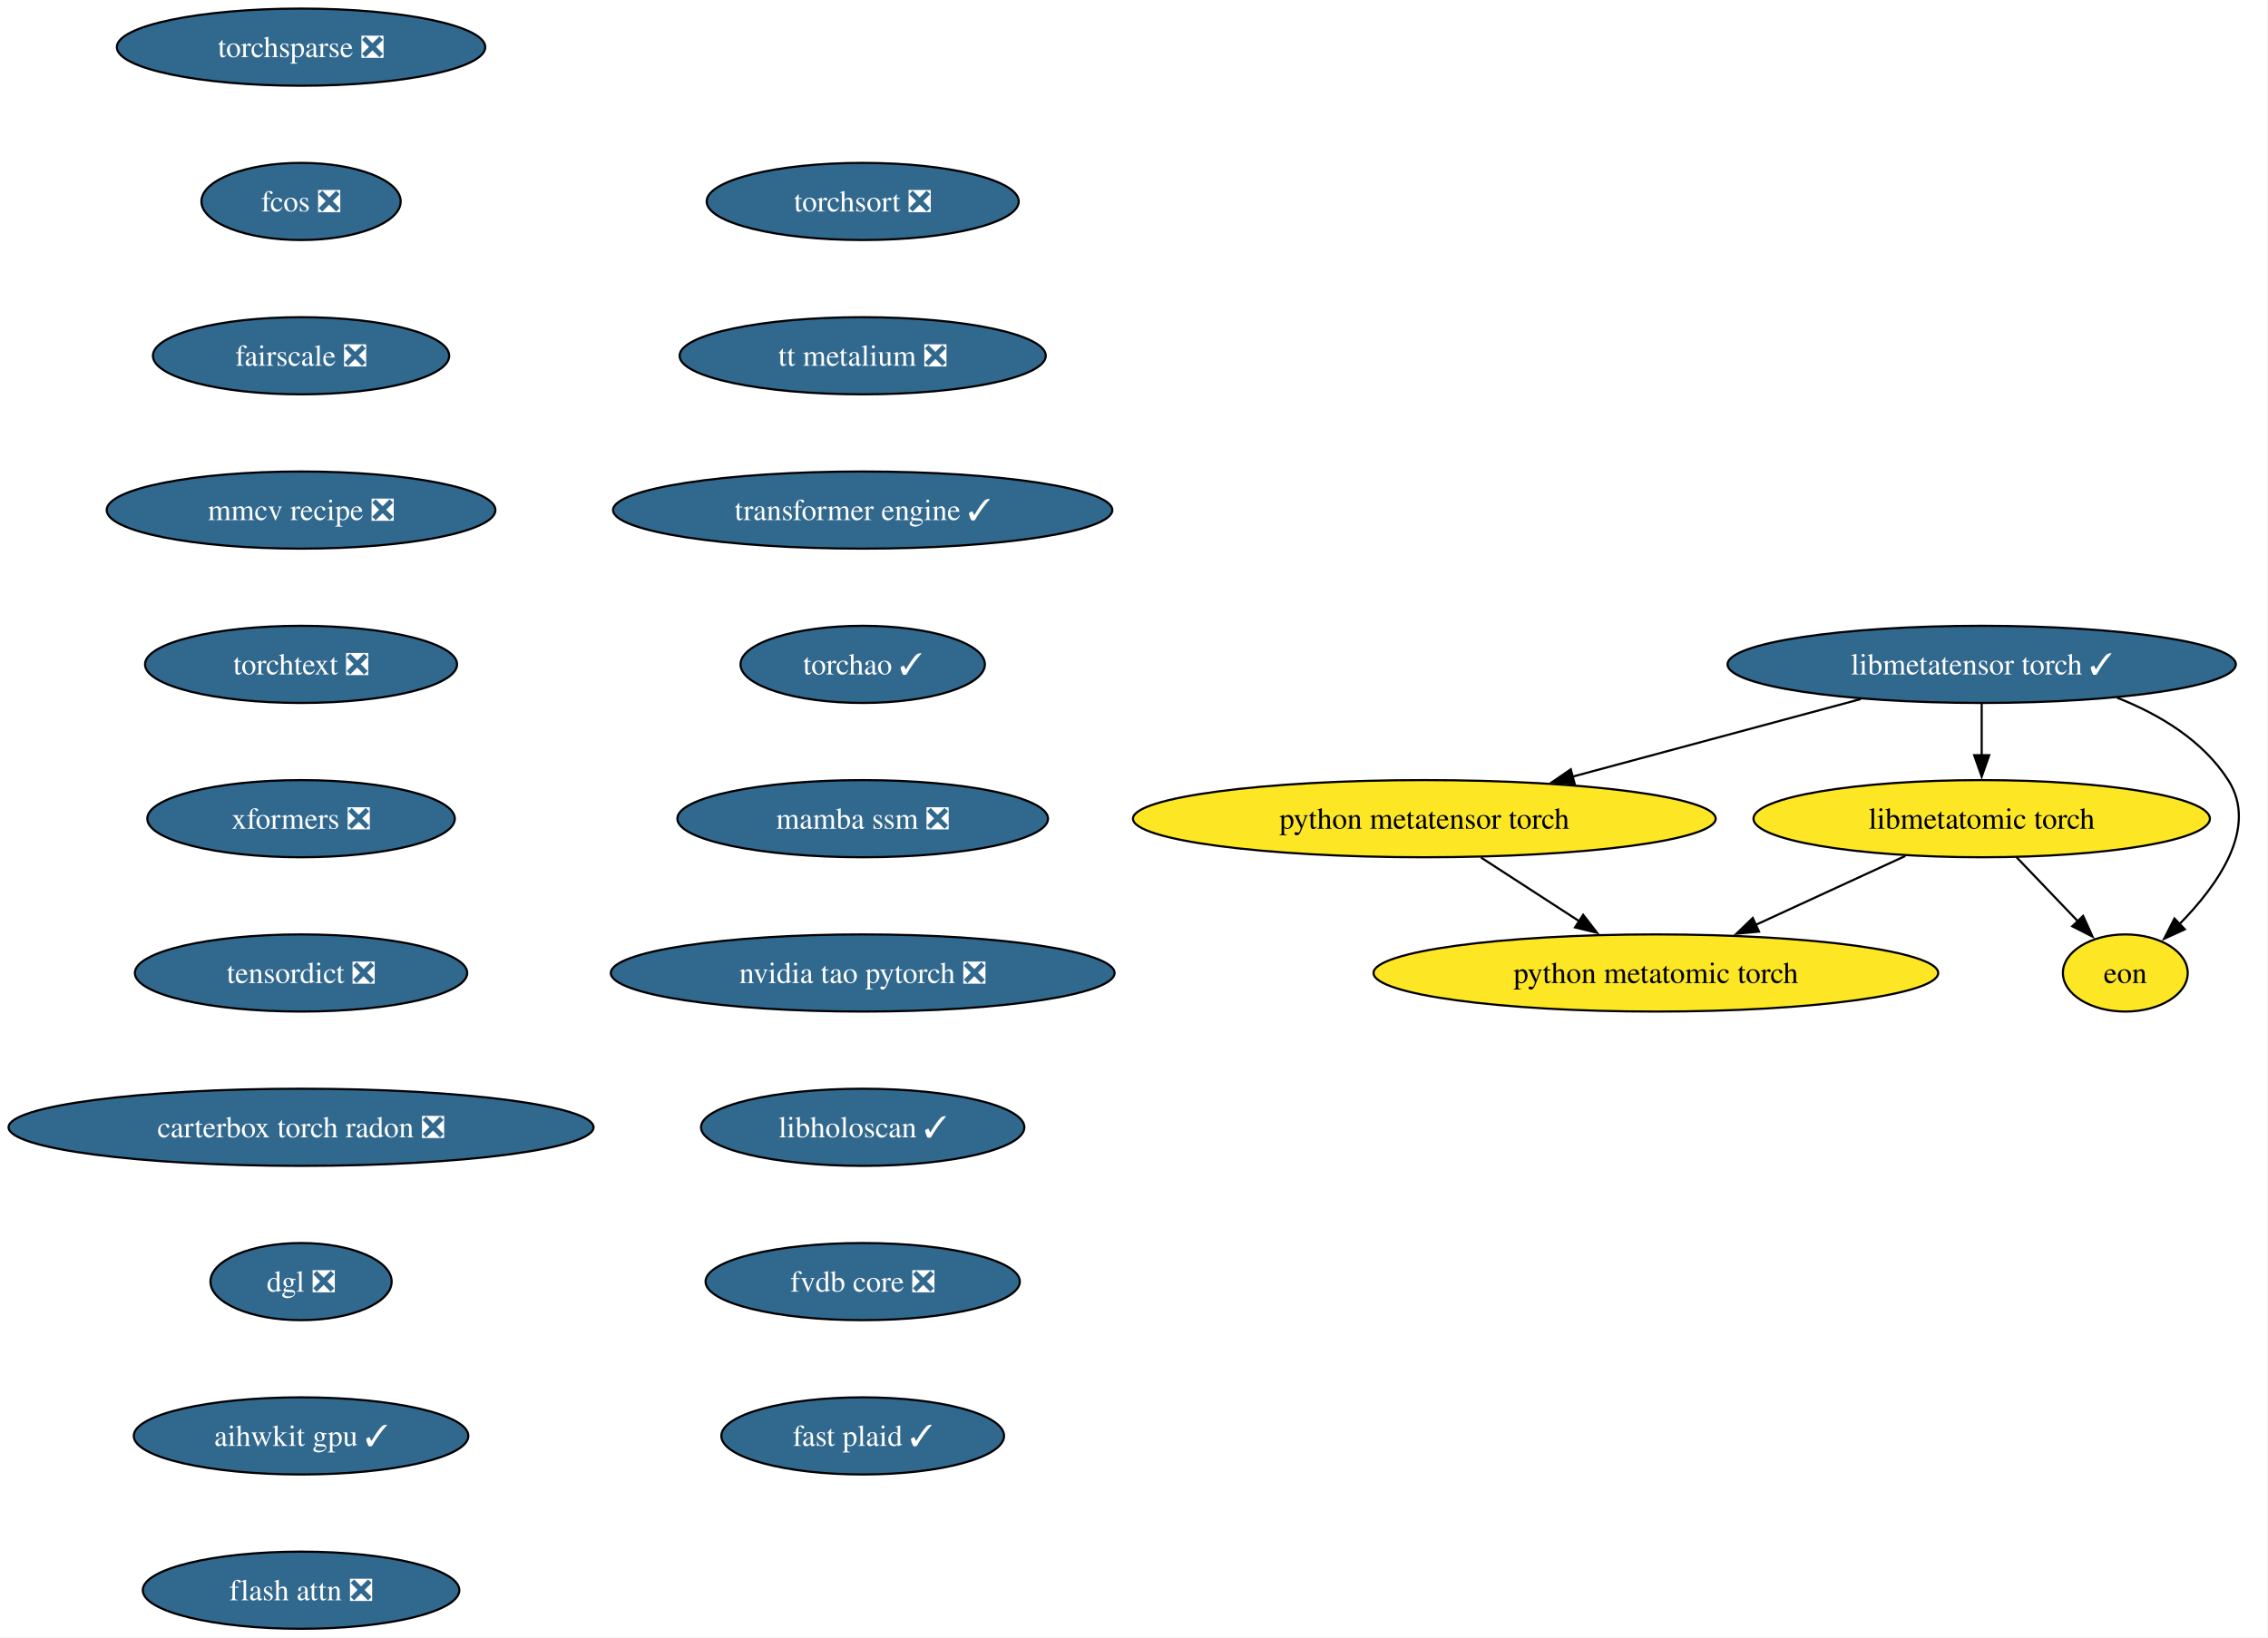
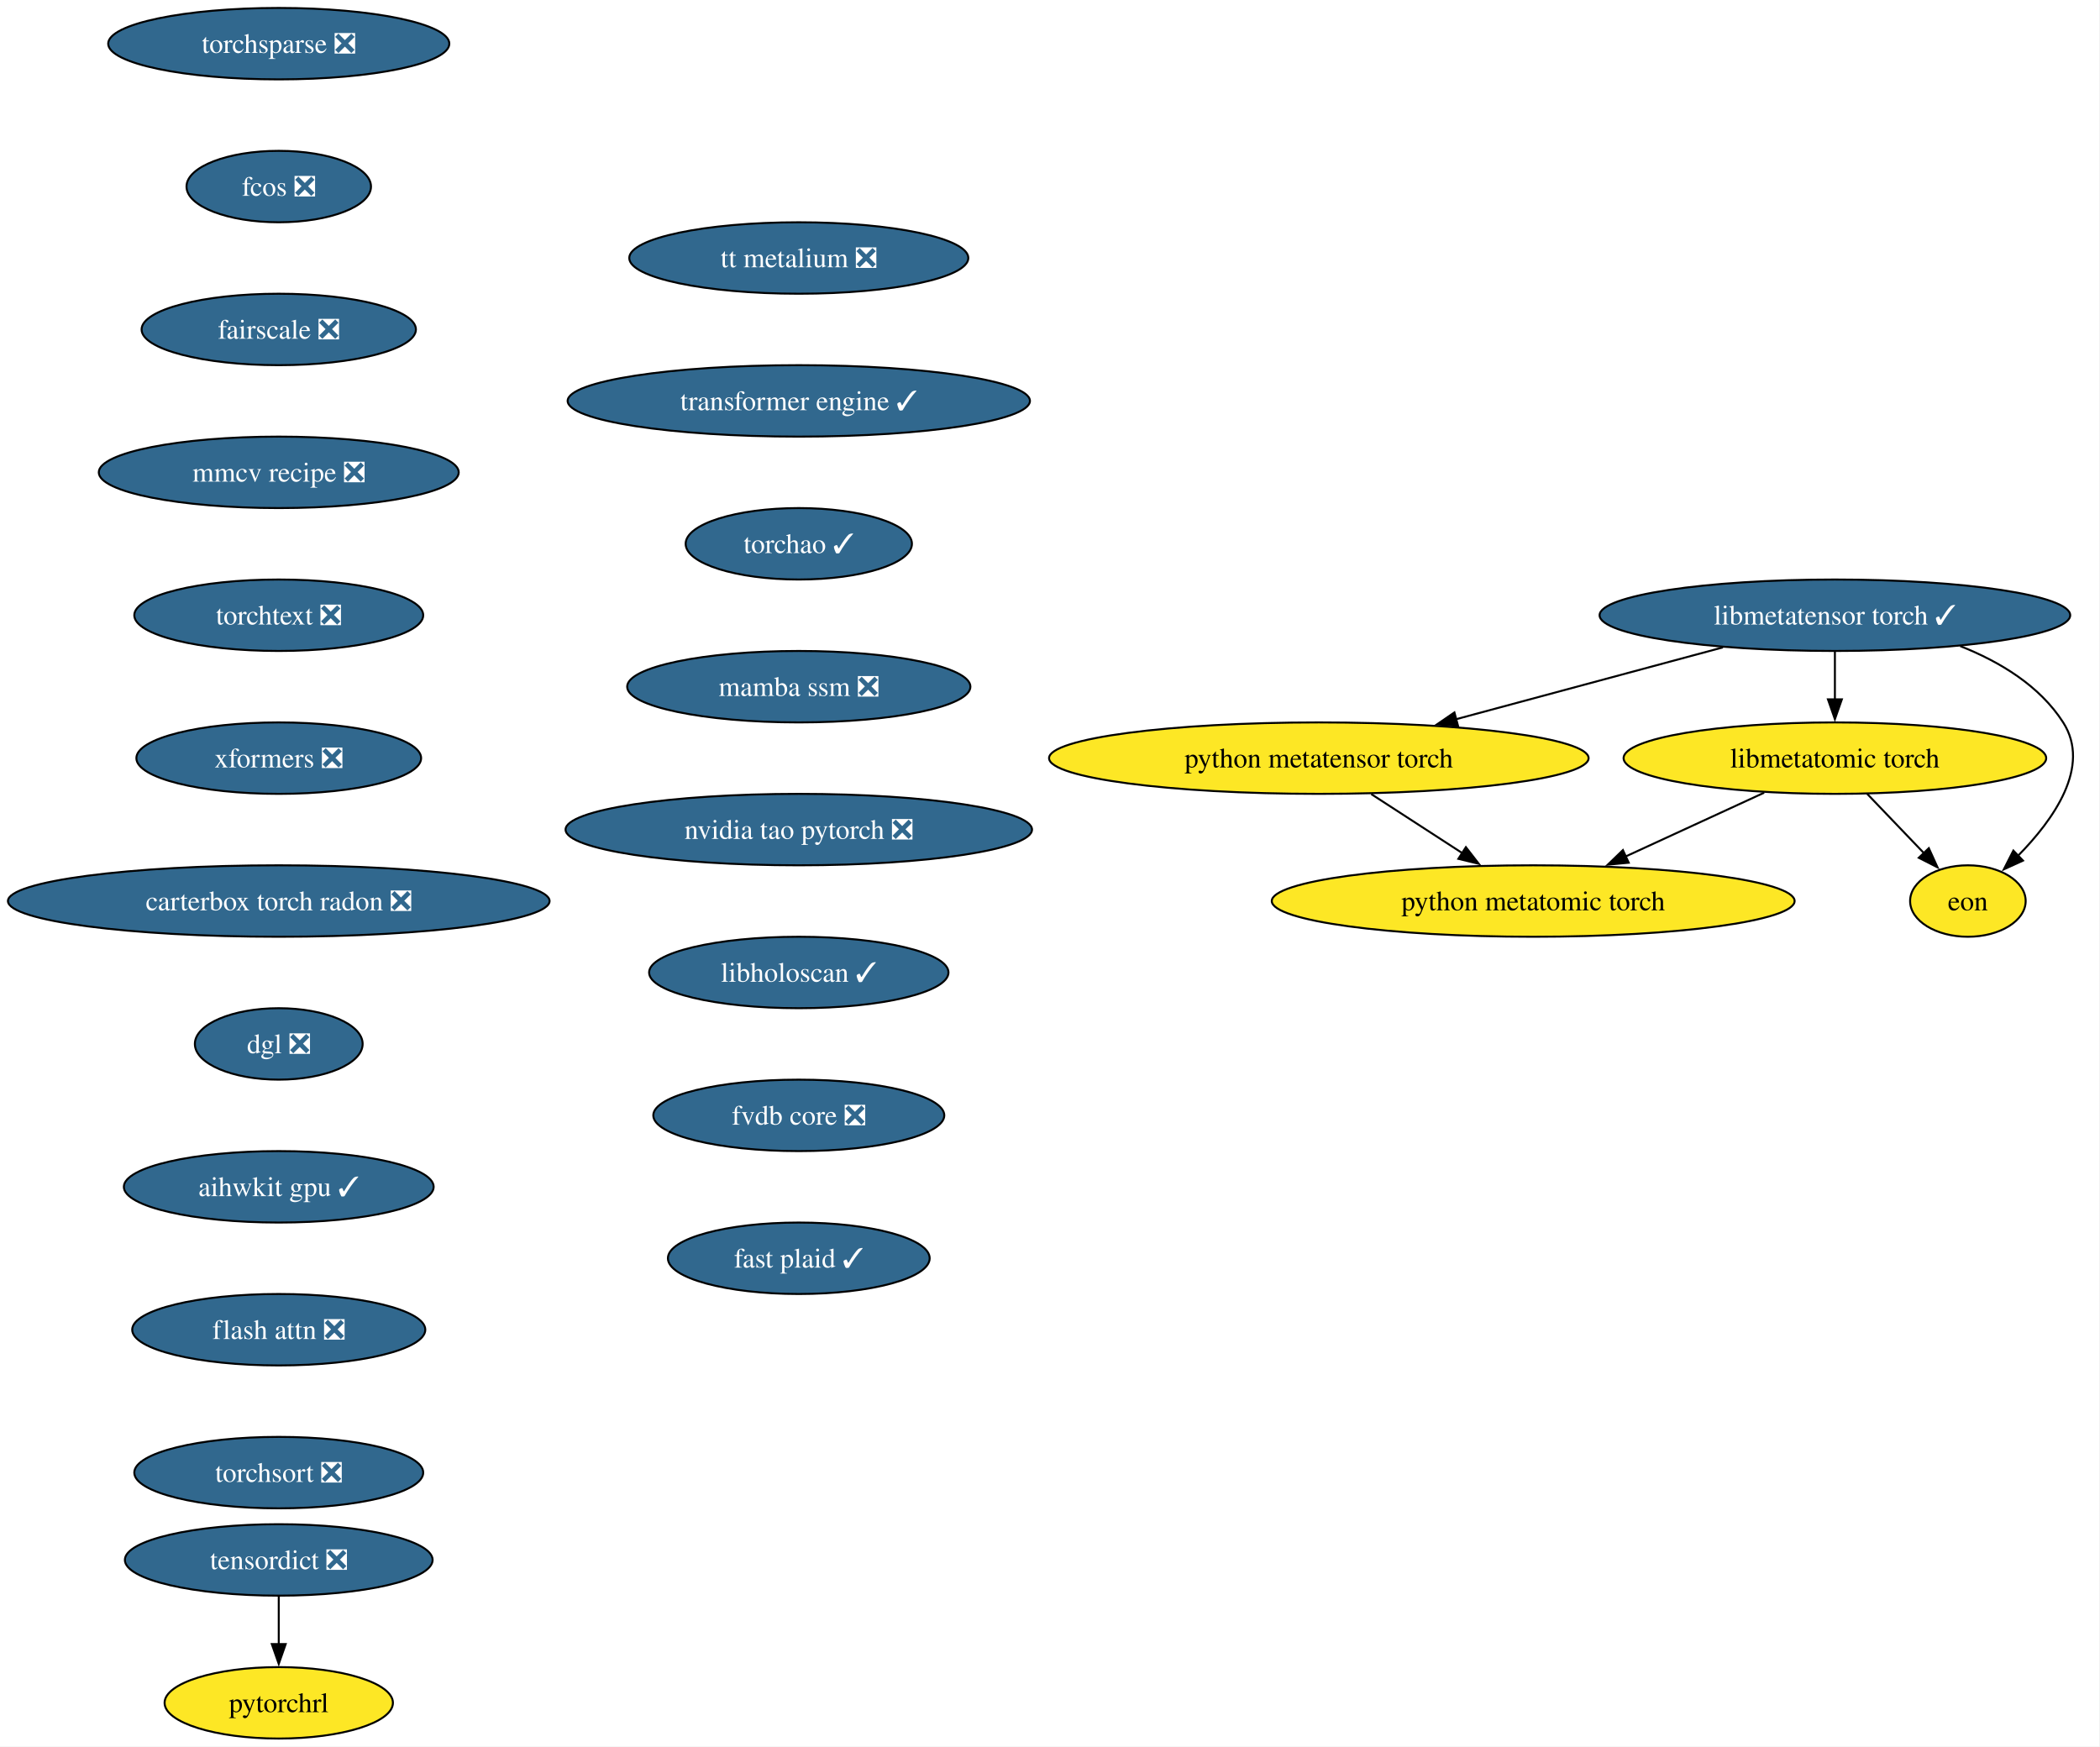
- <svg xmlns="http://www.w3.org/2000/svg" xmlns:xlink="http://www.w3.org/1999/xlink" width="1058pt" height="764pt" viewBox="0.00 0.00 1058.00 764.00">
-   <g id="graph0" class="graph" transform="scale(1 1) rotate(0) translate(4 760)">
-     <polygon fill="white" stroke="none" points="-4,4 -4,-760 1053.64,-760 1053.64,4 -4,4" />
+ <svg xmlns="http://www.w3.org/2000/svg" xmlns:xlink="http://www.w3.org/1999/xlink" width="1058pt" height="880pt" viewBox="0.00 0.00 1058.00 880.00">
+   <g id="graph0" class="graph" transform="scale(1 1) rotate(0) translate(4 876)">
+     <polygon fill="white" stroke="none" points="-4,4 -4,-876 1053.64,-876 1053.64,4 -4,4" />
    <g id="node1" class="node">
      <g id="a_node1">
        <a xlink:href="https://github.com/conda-forge/torchsparse-feedstock/pull/47" xlink:title="torchsparse ❎">
-           <ellipse fill="#31688e" stroke="black" cx="136.44" cy="-738" rx="85.93" ry="18" />
-           <text xml:space="preserve" text-anchor="middle" x="136.44" y="-733.33" font-family="Times,serif" font-size="14.00" fill="white">torchsparse ❎</text>
+           <ellipse fill="#31688e" stroke="black" cx="136.44" cy="-854" rx="85.93" ry="18" />
+           <text xml:space="preserve" text-anchor="middle" x="136.44" y="-849.33" font-family="Times,serif" font-size="14.00" fill="white">torchsparse ❎</text>
        </a>
      </g>
    </g>
    <g id="node2" class="node">
      <g id="a_node2">
        <a xlink:href="https://github.com/conda-forge/fcos-feedstock/pull/31" xlink:title="fcos ❎">
-           <ellipse fill="#31688e" stroke="black" cx="136.44" cy="-666" rx="46.47" ry="18" />
-           <text xml:space="preserve" text-anchor="middle" x="136.44" y="-661.33" font-family="Times,serif" font-size="14.00" fill="white">fcos ❎</text>
+           <ellipse fill="#31688e" stroke="black" cx="136.44" cy="-782" rx="46.47" ry="18" />
+           <text xml:space="preserve" text-anchor="middle" x="136.44" y="-777.33" font-family="Times,serif" font-size="14.00" fill="white">fcos ❎</text>
        </a>
      </g>
    </g>
    <g id="node3" class="node">
      <g id="a_node3">
        <a xlink:href="https://github.com/conda-forge/fairscale-feedstock/pull/46" xlink:title="fairscale ❎">
-           <ellipse fill="#31688e" stroke="black" cx="136.44" cy="-594" rx="69.1" ry="18" />
-           <text xml:space="preserve" text-anchor="middle" x="136.44" y="-589.33" font-family="Times,serif" font-size="14.00" fill="white">fairscale ❎</text>
+           <ellipse fill="#31688e" stroke="black" cx="136.44" cy="-710" rx="69.1" ry="18" />
+           <text xml:space="preserve" text-anchor="middle" x="136.44" y="-705.33" font-family="Times,serif" font-size="14.00" fill="white">fairscale ❎</text>
        </a>
      </g>
    </g>
    <g id="node4" class="node">
      <g id="a_node4">
        <a xlink:href="https://github.com/conda-forge/mmcv-recipe-feedstock/pull/51" xlink:title="mmcv recipe ❎">
-           <ellipse fill="#31688e" stroke="black" cx="136.44" cy="-522" rx="90.67" ry="18" />
-           <text xml:space="preserve" text-anchor="middle" x="136.44" y="-517.33" font-family="Times,serif" font-size="14.00" fill="white">mmcv recipe ❎</text>
+           <ellipse fill="#31688e" stroke="black" cx="136.44" cy="-638" rx="90.67" ry="18" />
+           <text xml:space="preserve" text-anchor="middle" x="136.44" y="-633.33" font-family="Times,serif" font-size="14.00" fill="white">mmcv recipe ❎</text>
        </a>
      </g>
    </g>
    <g id="node5" class="node">
      <g id="a_node5">
        <a xlink:href="https://github.com/conda-forge/torchtext-feedstock/pull/39" xlink:title="torchtext ❎">
-           <ellipse fill="#31688e" stroke="black" cx="136.44" cy="-450" rx="72.78" ry="18" />
-           <text xml:space="preserve" text-anchor="middle" x="136.44" y="-445.32" font-family="Times,serif" font-size="14.00" fill="white">torchtext ❎</text>
+           <ellipse fill="#31688e" stroke="black" cx="136.44" cy="-566" rx="72.78" ry="18" />
+           <text xml:space="preserve" text-anchor="middle" x="136.44" y="-561.33" font-family="Times,serif" font-size="14.00" fill="white">torchtext ❎</text>
        </a>
      </g>
    </g>
    <g id="node6" class="node">
      <g id="a_node6">
        <a xlink:href="https://github.com/conda-forge/xformers-feedstock/pull/72" xlink:title="xformers ❎">
-           <ellipse fill="#31688e" stroke="black" cx="136.44" cy="-378" rx="71.73" ry="18" />
-           <text xml:space="preserve" text-anchor="middle" x="136.44" y="-373.32" font-family="Times,serif" font-size="14.00" fill="white">xformers ❎</text>
+           <ellipse fill="#31688e" stroke="black" cx="136.44" cy="-494" rx="71.73" ry="18" />
+           <text xml:space="preserve" text-anchor="middle" x="136.44" y="-489.32" font-family="Times,serif" font-size="14.00" fill="white">xformers ❎</text>
        </a>
      </g>
    </g>
    <g id="node7" class="node">
      <g id="a_node7">
-         <a xlink:href="https://github.com/conda-forge/tensordict-feedstock/pull/45" xlink:title="tensordict ❎">
-           <ellipse fill="#31688e" stroke="black" cx="136.44" cy="-306" rx="77.52" ry="18" />
-           <text xml:space="preserve" text-anchor="middle" x="136.44" y="-301.32" font-family="Times,serif" font-size="14.00" fill="white">tensordict ❎</text>
+         <a xlink:href="https://github.com/conda-forge/carterbox-torch-radon-feedstock/pull/28" xlink:title="carterbox torch radon ❎">
+           <ellipse fill="#31688e" stroke="black" cx="136.44" cy="-422" rx="136.44" ry="18" />
+           <text xml:space="preserve" text-anchor="middle" x="136.44" y="-417.32" font-family="Times,serif" font-size="14.00" fill="white">carterbox torch radon ❎</text>
+         </a>
+       </g>
+     </g>
+     <g id="node10" class="node">
+       <g id="a_node10">
+         <a xlink:href="https://github.com/conda-forge/dgl-feedstock/pull/66" xlink:title="dgl ❎">
+           <ellipse fill="#31688e" stroke="black" cx="136.44" cy="-350" rx="42.26" ry="18" />
+           <text xml:space="preserve" text-anchor="middle" x="136.44" y="-345.32" font-family="Times,serif" font-size="14.00" fill="white">dgl ❎</text>
        </a>
      </g>
    </g>
    <g id="node8" class="node">
      <g id="a_node8">
-         <a xlink:href="https://github.com/conda-forge/carterbox-torch-radon-feedstock/pull/28" xlink:title="carterbox torch radon ❎">
-           <ellipse fill="#31688e" stroke="black" cx="136.44" cy="-234" rx="136.44" ry="18" />
-           <text xml:space="preserve" text-anchor="middle" x="136.44" y="-229.32" font-family="Times,serif" font-size="14.00" fill="white">carterbox torch radon ❎</text>
+         <a xlink:href="https://github.com/conda-forge/tensordict-feedstock/pull/45" xlink:title="tensordict ❎">
+           <ellipse fill="#31688e" stroke="black" cx="136.44" cy="-90" rx="77.52" ry="18" />
+           <text xml:space="preserve" text-anchor="middle" x="136.44" y="-85.33" font-family="Times,serif" font-size="14.00" fill="white">tensordict ❎</text>
        </a>
      </g>
    </g>
    <g id="node9" class="node">
      <g id="a_node9">
-         <a xlink:href="https://github.com/conda-forge/dgl-feedstock/pull/66" xlink:title="dgl ❎">
-           <ellipse fill="#31688e" stroke="black" cx="136.44" cy="-162" rx="42.26" ry="18" />
-           <text xml:space="preserve" text-anchor="middle" x="136.44" y="-157.32" font-family="Times,serif" font-size="14.00" fill="white">dgl ❎</text>
-         </a>
-       </g>
-     </g>
-     <g id="node10" class="node">
-       <g id="a_node10">
-         <a xlink:href="https://github.com/conda-forge/aihwkit-gpu-feedstock/pull/35" xlink:title="aihwkit gpu ✓">
-           <ellipse fill="#31688e" stroke="black" cx="136.44" cy="-90" rx="78.04" ry="18" />
-           <text xml:space="preserve" text-anchor="middle" x="136.44" y="-85.33" font-family="Times,serif" font-size="14.00" fill="white">aihwkit gpu ✓</text>
-         </a>
-       </g>
+         <a xlink:href="https://github.com/conda-forge/pytorchrl-feedstock" xlink:title="pytorchrl">
+           <ellipse fill="#fde725" stroke="black" cx="136.44" cy="-18" rx="57.52" ry="18" />
+           <text xml:space="preserve" text-anchor="middle" x="136.44" y="-13.32" font-family="Times,serif" font-size="14.00">pytorchrl</text>
+         </a>
+       </g>
+     </g>
+     <g id="edge7" class="edge">
+       <path fill="none" stroke="black" d="M136.44,-71.7C136.44,-64.41 136.44,-55.73 136.44,-47.54" />
+       <polygon fill="black" stroke="black" points="139.94,-47.62 136.44,-37.62 132.94,-47.62 139.94,-47.62" />
    </g>
    <g id="node11" class="node">
      <g id="a_node11">
-         <a xlink:href="https://github.com/conda-forge/flash-attn-feedstock/pull/47" xlink:title="flash attn ❎">
-           <ellipse fill="#31688e" stroke="black" cx="136.44" cy="-18" rx="73.83" ry="18" />
-           <text xml:space="preserve" text-anchor="middle" x="136.44" y="-13.32" font-family="Times,serif" font-size="14.00" fill="white">flash attn ❎</text>
+         <a xlink:href="https://github.com/conda-forge/aihwkit-gpu-feedstock/pull/35" xlink:title="aihwkit gpu ✓">
+           <ellipse fill="#31688e" stroke="black" cx="136.44" cy="-278" rx="78.04" ry="18" />
+           <text xml:space="preserve" text-anchor="middle" x="136.44" y="-273.32" font-family="Times,serif" font-size="14.00" fill="white">aihwkit gpu ✓</text>
        </a>
      </g>
    </g>
    <g id="node12" class="node">
      <g id="a_node12">
-         <a xlink:href="https://github.com/conda-forge/libmetatensor-torch-feedstock/pull/39" xlink:title="libmetatensor torch ✓">
-           <ellipse fill="#31688e" stroke="black" cx="920.44" cy="-450" rx="118.55" ry="18" />
-           <text xml:space="preserve" text-anchor="middle" x="920.44" y="-445.32" font-family="Times,serif" font-size="14.00" fill="white">libmetatensor torch ✓</text>
+         <a xlink:href="https://github.com/conda-forge/flash-attn-feedstock/pull/47" xlink:title="flash attn ❎">
+           <ellipse fill="#31688e" stroke="black" cx="136.44" cy="-206" rx="73.83" ry="18" />
+           <text xml:space="preserve" text-anchor="middle" x="136.44" y="-201.33" font-family="Times,serif" font-size="14.00" fill="white">flash attn ❎</text>
        </a>
      </g>
    </g>
    <g id="node13" class="node">
      <g id="a_node13">
-         <a xlink:href="https://github.com/conda-forge/python-metatensor-torch-feedstock" xlink:title="python metatensor torch">
-           <ellipse fill="#fde725" stroke="black" cx="660.44" cy="-378" rx="135.91" ry="18" />
-           <text xml:space="preserve" text-anchor="middle" x="660.44" y="-373.32" font-family="Times,serif" font-size="14.00">python metatensor torch</text>
-         </a>
-       </g>
-     </g>
-     <g id="edge11" class="edge">
-       <path fill="none" stroke="black" d="M864.02,-433.81C824.54,-423.18 771.55,-408.91 729.53,-397.6" />
-       <polygon fill="black" stroke="black" points="730.57,-394.26 720.01,-395.04 728.75,-401.02 730.57,-394.26" />
+         <a xlink:href="https://github.com/conda-forge/torchsort-feedstock/pull/16" xlink:title="torchsort ❎">
+           <ellipse fill="#31688e" stroke="black" cx="136.44" cy="-134" rx="72.78" ry="18" />
+           <text xml:space="preserve" text-anchor="middle" x="136.44" y="-129.32" font-family="Times,serif" font-size="14.00" fill="white">torchsort ❎</text>
+         </a>
+       </g>
    </g>
    <g id="node14" class="node">
      <g id="a_node14">
-         <a xlink:href="https://github.com/conda-forge/libmetatomic-torch-feedstock" xlink:title="libmetatomic torch">
-           <ellipse fill="#fde725" stroke="black" cx="920.44" cy="-378" rx="106.45" ry="18" />
-           <text xml:space="preserve" text-anchor="middle" x="920.44" y="-373.32" font-family="Times,serif" font-size="14.00">libmetatomic torch</text>
-         </a>
-       </g>
-     </g>
-     <g id="edge12" class="edge">
-       <path fill="none" stroke="black" d="M920.44,-431.7C920.44,-424.41 920.44,-415.73 920.44,-407.54" />
-       <polygon fill="black" stroke="black" points="923.94,-407.62 920.44,-397.62 916.94,-407.62 923.94,-407.62" />
+         <a xlink:href="https://github.com/conda-forge/libmetatensor-torch-feedstock/pull/39" xlink:title="libmetatensor torch ✓">
+           <ellipse fill="#31688e" stroke="black" cx="920.44" cy="-566" rx="118.55" ry="18" />
+           <text xml:space="preserve" text-anchor="middle" x="920.44" y="-561.33" font-family="Times,serif" font-size="14.00" fill="white">libmetatensor torch ✓</text>
+         </a>
+       </g>
    </g>
    <g id="node15" class="node">
      <g id="a_node15">
-         <a xlink:href="https://github.com/conda-forge/eon-feedstock" xlink:title="eon">
-           <ellipse fill="#fde725" stroke="black" cx="987.44" cy="-306" rx="29.11" ry="18" />
-           <text xml:space="preserve" text-anchor="middle" x="987.44" y="-301.32" font-family="Times,serif" font-size="14.00">eon</text>
-         </a>
-       </g>
-     </g>
-     <g id="edge13" class="edge">
-       <path fill="none" stroke="black" d="M983.6,-434.45C1003.65,-426.53 1023.64,-414.42 1035.44,-396 1049.64,-373.82 1030.71,-347.07 1012.61,-328.72" />
-       <polygon fill="black" stroke="black" points="1015.2,-326.37 1005.56,-321.98 1010.36,-331.42 1015.2,-326.37" />
+         <a xlink:href="https://github.com/conda-forge/python-metatensor-torch-feedstock" xlink:title="python metatensor torch">
+           <ellipse fill="#fde725" stroke="black" cx="660.44" cy="-494" rx="135.91" ry="18" />
+           <text xml:space="preserve" text-anchor="middle" x="660.44" y="-489.32" font-family="Times,serif" font-size="14.00">python metatensor torch</text>
+         </a>
+       </g>
+     </g>
+     <g id="edge12" class="edge">
+       <path fill="none" stroke="black" d="M864.02,-549.81C824.54,-539.18 771.55,-524.91 729.53,-513.6" />
+       <polygon fill="black" stroke="black" points="730.57,-510.26 720.01,-511.04 728.75,-517.02 730.57,-510.26" />
    </g>
    <g id="node16" class="node">
      <g id="a_node16">
-         <a xlink:href="https://github.com/conda-forge/python-metatomic-torch-feedstock" xlink:title="python metatomic torch">
-           <ellipse fill="#fde725" stroke="black" cx="768.44" cy="-306" rx="131.7" ry="18" />
-           <text xml:space="preserve" text-anchor="middle" x="768.44" y="-301.32" font-family="Times,serif" font-size="14.00">python metatomic torch</text>
-         </a>
-       </g>
-     </g>
-     <g id="edge14" class="edge">
-       <path fill="none" stroke="black" d="M686.86,-359.88C700.69,-350.91 717.82,-339.81 732.81,-330.09" />
-       <polygon fill="black" stroke="black" points="734.53,-333.15 741.02,-324.77 730.73,-327.27 734.53,-333.15" />
-     </g>
-     <g id="edge15" class="edge">
-       <path fill="none" stroke="black" d="M936.66,-360.05C945.28,-351.04 956.02,-339.83 965.39,-330.04" />
-       <polygon fill="black" stroke="black" points="967.76,-332.63 972.14,-322.98 962.7,-327.79 967.76,-332.63" />
-     </g>
-     <g id="edge16" class="edge">
-       <path fill="none" stroke="black" d="M884.8,-360.59C863.97,-350.99 837.44,-338.78 814.97,-328.43" />
-       <polygon fill="black" stroke="black" points="816.56,-325.31 806.02,-324.31 813.64,-331.67 816.56,-325.31" />
+         <a xlink:href="https://github.com/conda-forge/libmetatomic-torch-feedstock" xlink:title="libmetatomic torch">
+           <ellipse fill="#fde725" stroke="black" cx="920.44" cy="-494" rx="106.45" ry="18" />
+           <text xml:space="preserve" text-anchor="middle" x="920.44" y="-489.32" font-family="Times,serif" font-size="14.00">libmetatomic torch</text>
+         </a>
+       </g>
+     </g>
+     <g id="edge13" class="edge">
+       <path fill="none" stroke="black" d="M920.44,-547.7C920.44,-540.41 920.44,-531.73 920.44,-523.54" />
+       <polygon fill="black" stroke="black" points="923.94,-523.62 920.44,-513.62 916.94,-523.62 923.94,-523.62" />
    </g>
    <g id="node17" class="node">
      <g id="a_node17">
-         <a xlink:href="https://github.com/conda-forge/torchsort-feedstock/pull/16" xlink:title="torchsort ❎">
-           <ellipse fill="#31688e" stroke="black" cx="398.44" cy="-666" rx="72.78" ry="18" />
-           <text xml:space="preserve" text-anchor="middle" x="398.44" y="-661.33" font-family="Times,serif" font-size="14.00" fill="white">torchsort ❎</text>
-         </a>
-       </g>
+         <a xlink:href="https://github.com/conda-forge/eon-feedstock" xlink:title="eon">
+           <ellipse fill="#fde725" stroke="black" cx="987.44" cy="-422" rx="29.11" ry="18" />
+           <text xml:space="preserve" text-anchor="middle" x="987.44" y="-417.32" font-family="Times,serif" font-size="14.00">eon</text>
+         </a>
+       </g>
+     </g>
+     <g id="edge14" class="edge">
+       <path fill="none" stroke="black" d="M983.6,-550.45C1003.65,-542.53 1023.64,-530.42 1035.44,-512 1049.64,-489.82 1030.71,-463.07 1012.61,-444.72" />
+       <polygon fill="black" stroke="black" points="1015.2,-442.37 1005.56,-437.98 1010.36,-447.42 1015.2,-442.37" />
    </g>
    <g id="node18" class="node">
      <g id="a_node18">
-         <a xlink:href="https://github.com/conda-forge/tt-metalium-feedstock/pull/23" xlink:title="tt metalium ❎">
-           <ellipse fill="#31688e" stroke="black" cx="398.44" cy="-594" rx="85.41" ry="18" />
-           <text xml:space="preserve" text-anchor="middle" x="398.44" y="-589.33" font-family="Times,serif" font-size="14.00" fill="white">tt metalium ❎</text>
-         </a>
-       </g>
+         <a xlink:href="https://github.com/conda-forge/python-metatomic-torch-feedstock" xlink:title="python metatomic torch">
+           <ellipse fill="#fde725" stroke="black" cx="768.44" cy="-422" rx="131.7" ry="18" />
+           <text xml:space="preserve" text-anchor="middle" x="768.44" y="-417.32" font-family="Times,serif" font-size="14.00">python metatomic torch</text>
+         </a>
+       </g>
+     </g>
+     <g id="edge15" class="edge">
+       <path fill="none" stroke="black" d="M686.86,-475.88C700.69,-466.91 717.82,-455.81 732.81,-446.09" />
+       <polygon fill="black" stroke="black" points="734.53,-449.15 741.02,-440.77 730.73,-443.27 734.53,-449.15" />
+     </g>
+     <g id="edge16" class="edge">
+       <path fill="none" stroke="black" d="M936.66,-476.05C945.28,-467.04 956.02,-455.83 965.39,-446.04" />
+       <polygon fill="black" stroke="black" points="967.76,-448.63 972.14,-438.98 962.7,-443.79 967.76,-448.63" />
+     </g>
+     <g id="edge17" class="edge">
+       <path fill="none" stroke="black" d="M884.8,-476.59C863.97,-466.99 837.44,-454.78 814.97,-444.43" />
+       <polygon fill="black" stroke="black" points="816.56,-441.31 806.02,-440.31 813.64,-447.67 816.56,-441.31" />
    </g>
    <g id="node19" class="node">
      <g id="a_node19">
-         <a xlink:href="https://github.com/conda-forge/transformer-engine-feedstock/pull/40" xlink:title="transformer engine ✓">
-           <ellipse fill="#31688e" stroke="black" cx="398.44" cy="-522" rx="116.45" ry="18" />
-           <text xml:space="preserve" text-anchor="middle" x="398.44" y="-517.33" font-family="Times,serif" font-size="14.00" fill="white">transformer engine ✓</text>
+         <a xlink:href="https://github.com/conda-forge/tt-metalium-feedstock/pull/23" xlink:title="tt metalium ❎">
+           <ellipse fill="#31688e" stroke="black" cx="398.44" cy="-746" rx="85.41" ry="18" />
+           <text xml:space="preserve" text-anchor="middle" x="398.44" y="-741.33" font-family="Times,serif" font-size="14.00" fill="white">tt metalium ❎</text>
        </a>
      </g>
    </g>
    <g id="node20" class="node">
      <g id="a_node20">
-         <a xlink:href="https://github.com/conda-forge/torchao-feedstock/pull/16" xlink:title="torchao ✓">
-           <ellipse fill="#31688e" stroke="black" cx="398.44" cy="-450" rx="57" ry="18" />
-           <text xml:space="preserve" text-anchor="middle" x="398.44" y="-445.32" font-family="Times,serif" font-size="14.00" fill="white">torchao ✓</text>
+         <a xlink:href="https://github.com/conda-forge/transformer-engine-feedstock/pull/40" xlink:title="transformer engine ✓">
+           <ellipse fill="#31688e" stroke="black" cx="398.44" cy="-674" rx="116.45" ry="18" />
+           <text xml:space="preserve" text-anchor="middle" x="398.44" y="-669.33" font-family="Times,serif" font-size="14.00" fill="white">transformer engine ✓</text>
        </a>
      </g>
    </g>
    <g id="node21" class="node">
      <g id="a_node21">
-         <a xlink:href="https://github.com/conda-forge/mamba-ssm-feedstock/pull/15" xlink:title="mamba ssm ❎">
-           <ellipse fill="#31688e" stroke="black" cx="398.44" cy="-378" rx="86.46" ry="18" />
-           <text xml:space="preserve" text-anchor="middle" x="398.44" y="-373.32" font-family="Times,serif" font-size="14.00" fill="white">mamba ssm ❎</text>
+         <a xlink:href="https://github.com/conda-forge/torchao-feedstock/pull/16" xlink:title="torchao ✓">
+           <ellipse fill="#31688e" stroke="black" cx="398.44" cy="-602" rx="57" ry="18" />
+           <text xml:space="preserve" text-anchor="middle" x="398.44" y="-597.33" font-family="Times,serif" font-size="14.00" fill="white">torchao ✓</text>
        </a>
      </g>
    </g>
    <g id="node22" class="node">
      <g id="a_node22">
-         <a xlink:href="https://github.com/conda-forge/nvidia-tao-pytorch-feedstock/pull/8" xlink:title="nvidia tao pytorch ❎">
-           <ellipse fill="#31688e" stroke="black" cx="398.44" cy="-306" rx="117.5" ry="18" />
-           <text xml:space="preserve" text-anchor="middle" x="398.44" y="-301.32" font-family="Times,serif" font-size="14.00" fill="white">nvidia tao pytorch ❎</text>
+         <a xlink:href="https://github.com/conda-forge/mamba-ssm-feedstock/pull/15" xlink:title="mamba ssm ❎">
+           <ellipse fill="#31688e" stroke="black" cx="398.44" cy="-530" rx="86.46" ry="18" />
+           <text xml:space="preserve" text-anchor="middle" x="398.44" y="-525.33" font-family="Times,serif" font-size="14.00" fill="white">mamba ssm ❎</text>
        </a>
      </g>
    </g>
    <g id="node23" class="node">
      <g id="a_node23">
-         <a xlink:href="https://github.com/conda-forge/libholoscan-feedstock/pull/13" xlink:title="libholoscan ✓">
-           <ellipse fill="#31688e" stroke="black" cx="398.44" cy="-234" rx="75.41" ry="18" />
-           <text xml:space="preserve" text-anchor="middle" x="398.44" y="-229.32" font-family="Times,serif" font-size="14.00" fill="white">libholoscan ✓</text>
+         <a xlink:href="https://github.com/conda-forge/nvidia-tao-pytorch-feedstock/pull/8" xlink:title="nvidia tao pytorch ❎">
+           <ellipse fill="#31688e" stroke="black" cx="398.44" cy="-458" rx="117.5" ry="18" />
+           <text xml:space="preserve" text-anchor="middle" x="398.44" y="-453.32" font-family="Times,serif" font-size="14.00" fill="white">nvidia tao pytorch ❎</text>
        </a>
      </g>
    </g>
    <g id="node24" class="node">
      <g id="a_node24">
-         <a xlink:href="https://github.com/conda-forge/fvdb-core-feedstock/pull/34" xlink:title="fvdb core ❎">
-           <ellipse fill="#31688e" stroke="black" cx="398.44" cy="-162" rx="73.3" ry="18" />
-           <text xml:space="preserve" text-anchor="middle" x="398.44" y="-157.32" font-family="Times,serif" font-size="14.00" fill="white">fvdb core ❎</text>
+         <a xlink:href="https://github.com/conda-forge/libholoscan-feedstock/pull/13" xlink:title="libholoscan ✓">
+           <ellipse fill="#31688e" stroke="black" cx="398.44" cy="-386" rx="75.41" ry="18" />
+           <text xml:space="preserve" text-anchor="middle" x="398.44" y="-381.32" font-family="Times,serif" font-size="14.00" fill="white">libholoscan ✓</text>
        </a>
      </g>
    </g>
    <g id="node25" class="node">
      <g id="a_node25">
+         <a xlink:href="https://github.com/conda-forge/fvdb-core-feedstock/pull/34" xlink:title="fvdb core ❎">
+           <ellipse fill="#31688e" stroke="black" cx="398.44" cy="-314" rx="73.3" ry="18" />
+           <text xml:space="preserve" text-anchor="middle" x="398.44" y="-309.32" font-family="Times,serif" font-size="14.00" fill="white">fvdb core ❎</text>
+         </a>
+       </g>
+     </g>
+     <g id="node26" class="node">
+       <g id="a_node26">
        <a xlink:href="https://github.com/conda-forge/fast-plaid-feedstock/pull/3" xlink:title="fast plaid ✓">
-           <ellipse fill="#31688e" stroke="black" cx="398.44" cy="-90" rx="65.94" ry="18" />
-           <text xml:space="preserve" text-anchor="middle" x="398.44" y="-85.33" font-family="Times,serif" font-size="14.00" fill="white">fast plaid ✓</text>
+           <ellipse fill="#31688e" stroke="black" cx="398.44" cy="-242" rx="65.94" ry="18" />
+           <text xml:space="preserve" text-anchor="middle" x="398.44" y="-237.32" font-family="Times,serif" font-size="14.00" fill="white">fast plaid ✓</text>
        </a>
      </g>
    </g>
  </g>
</svg>
